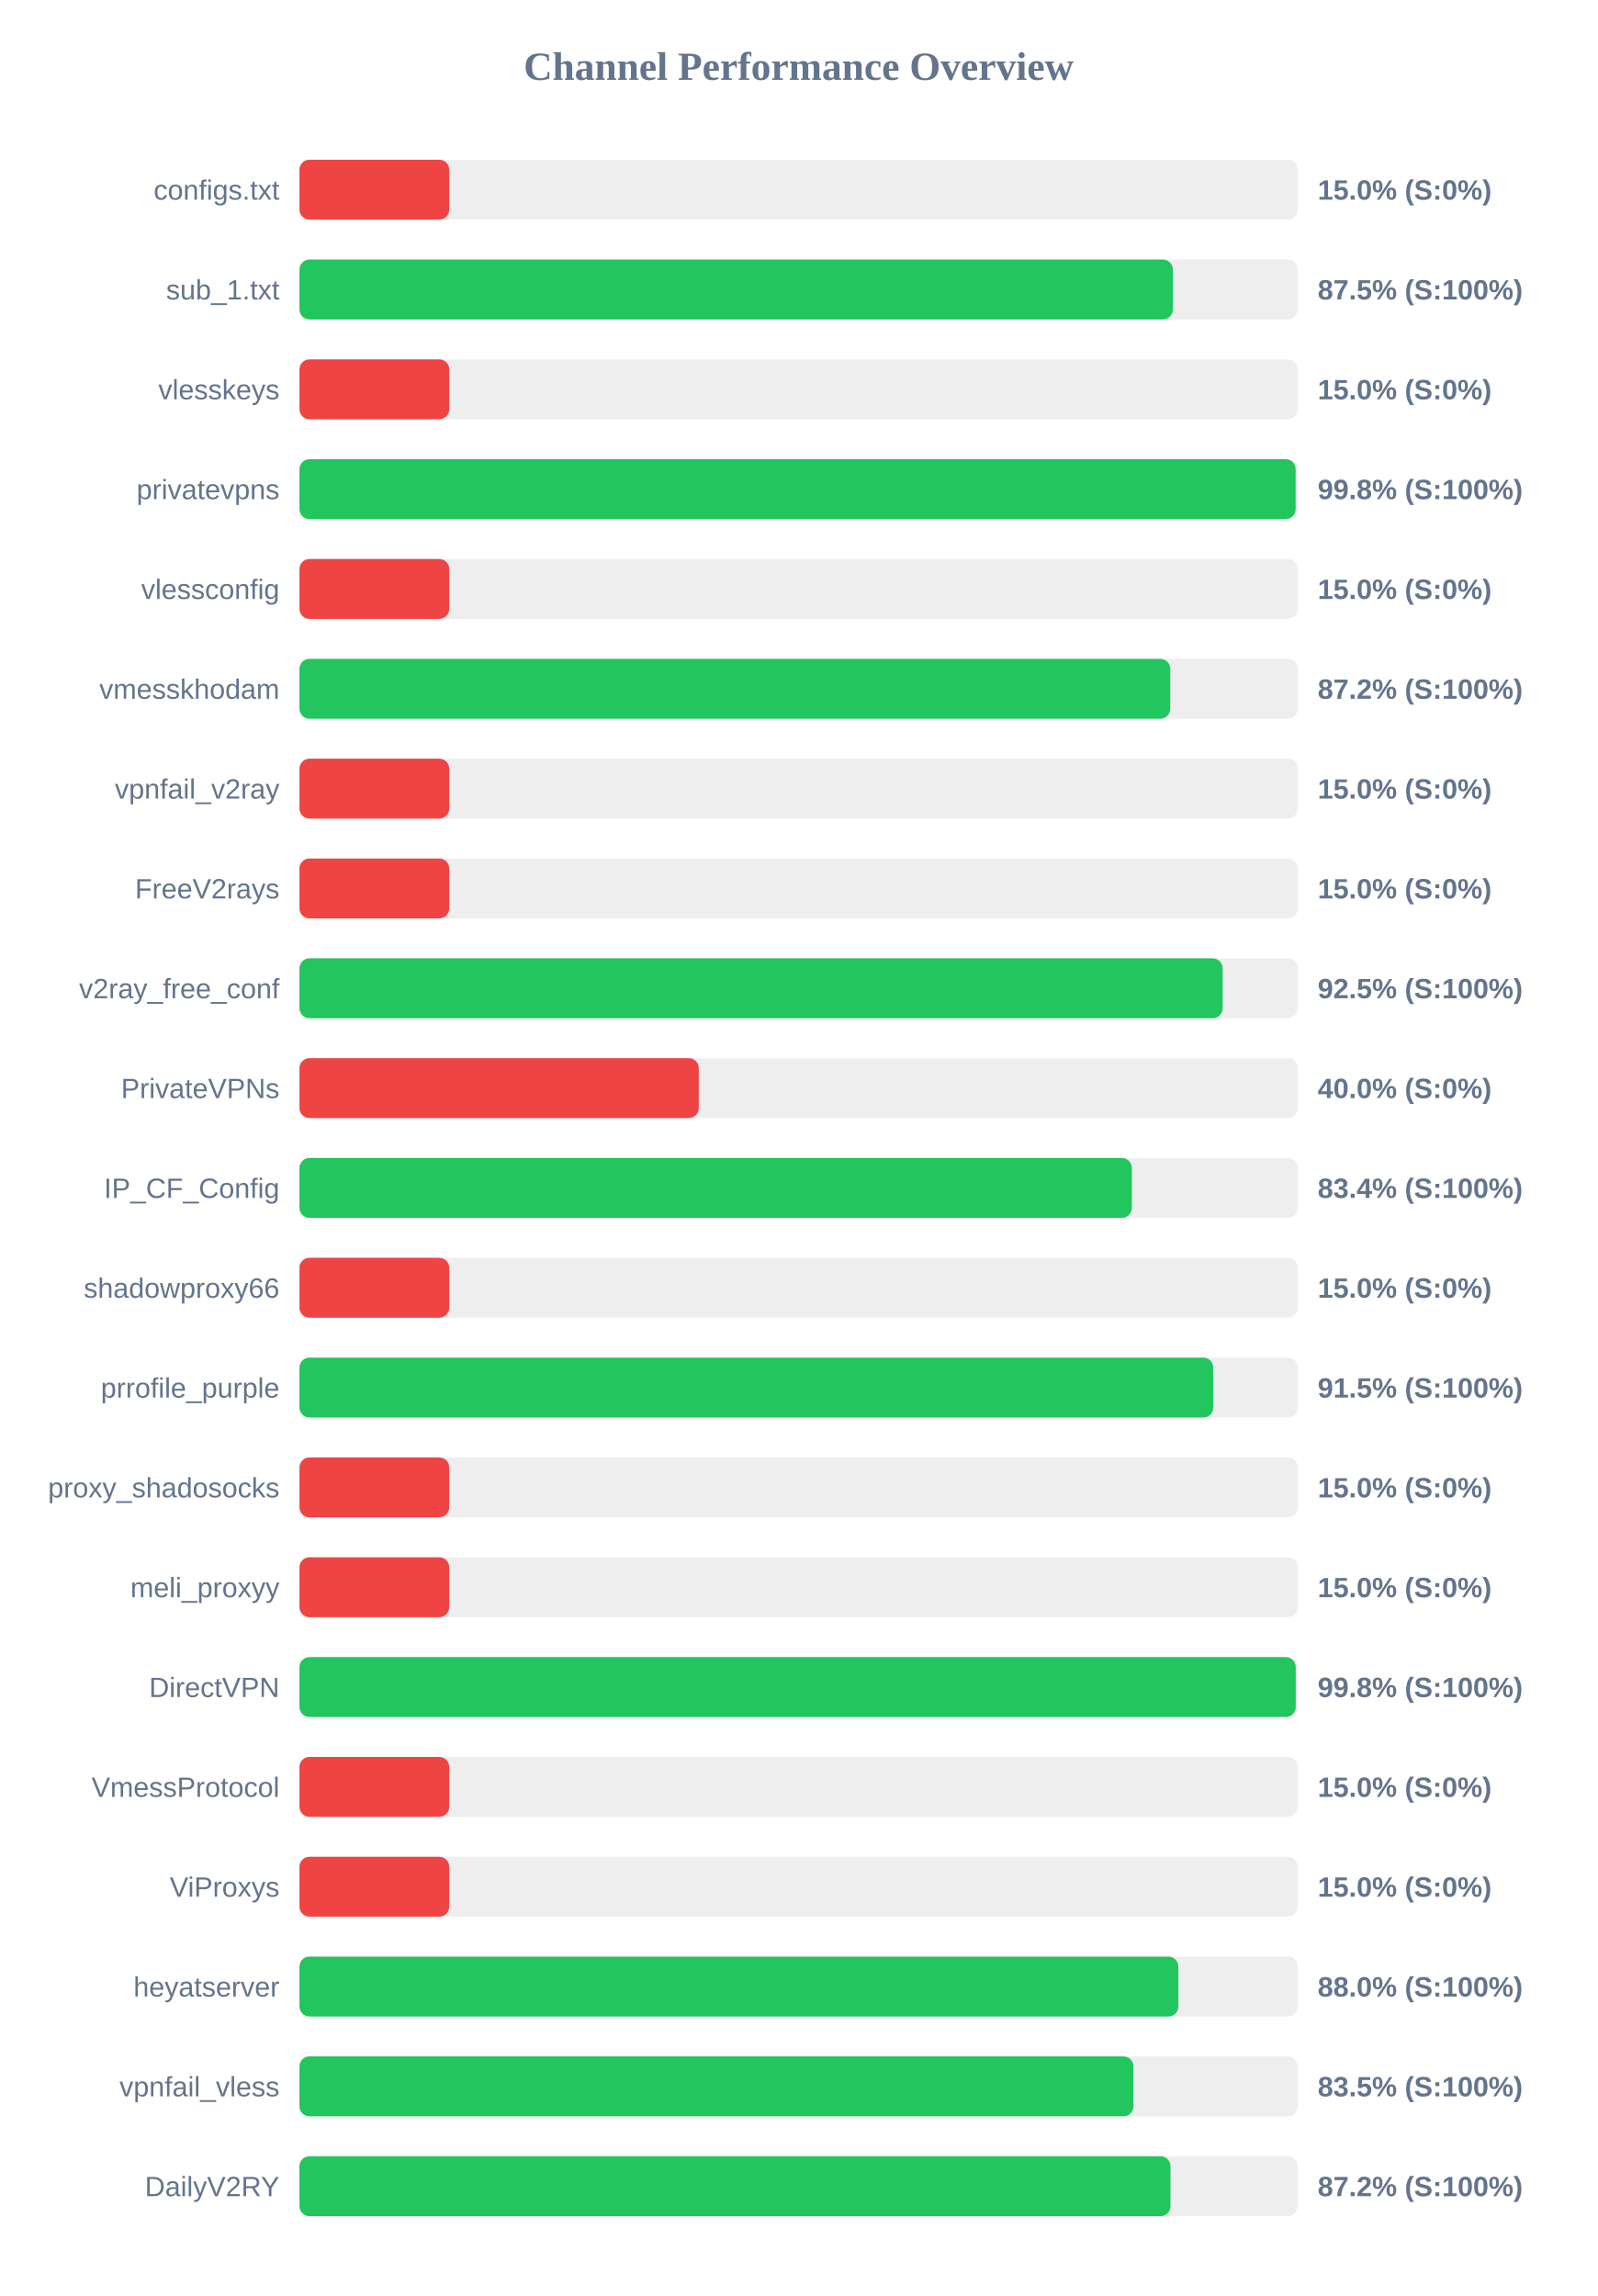
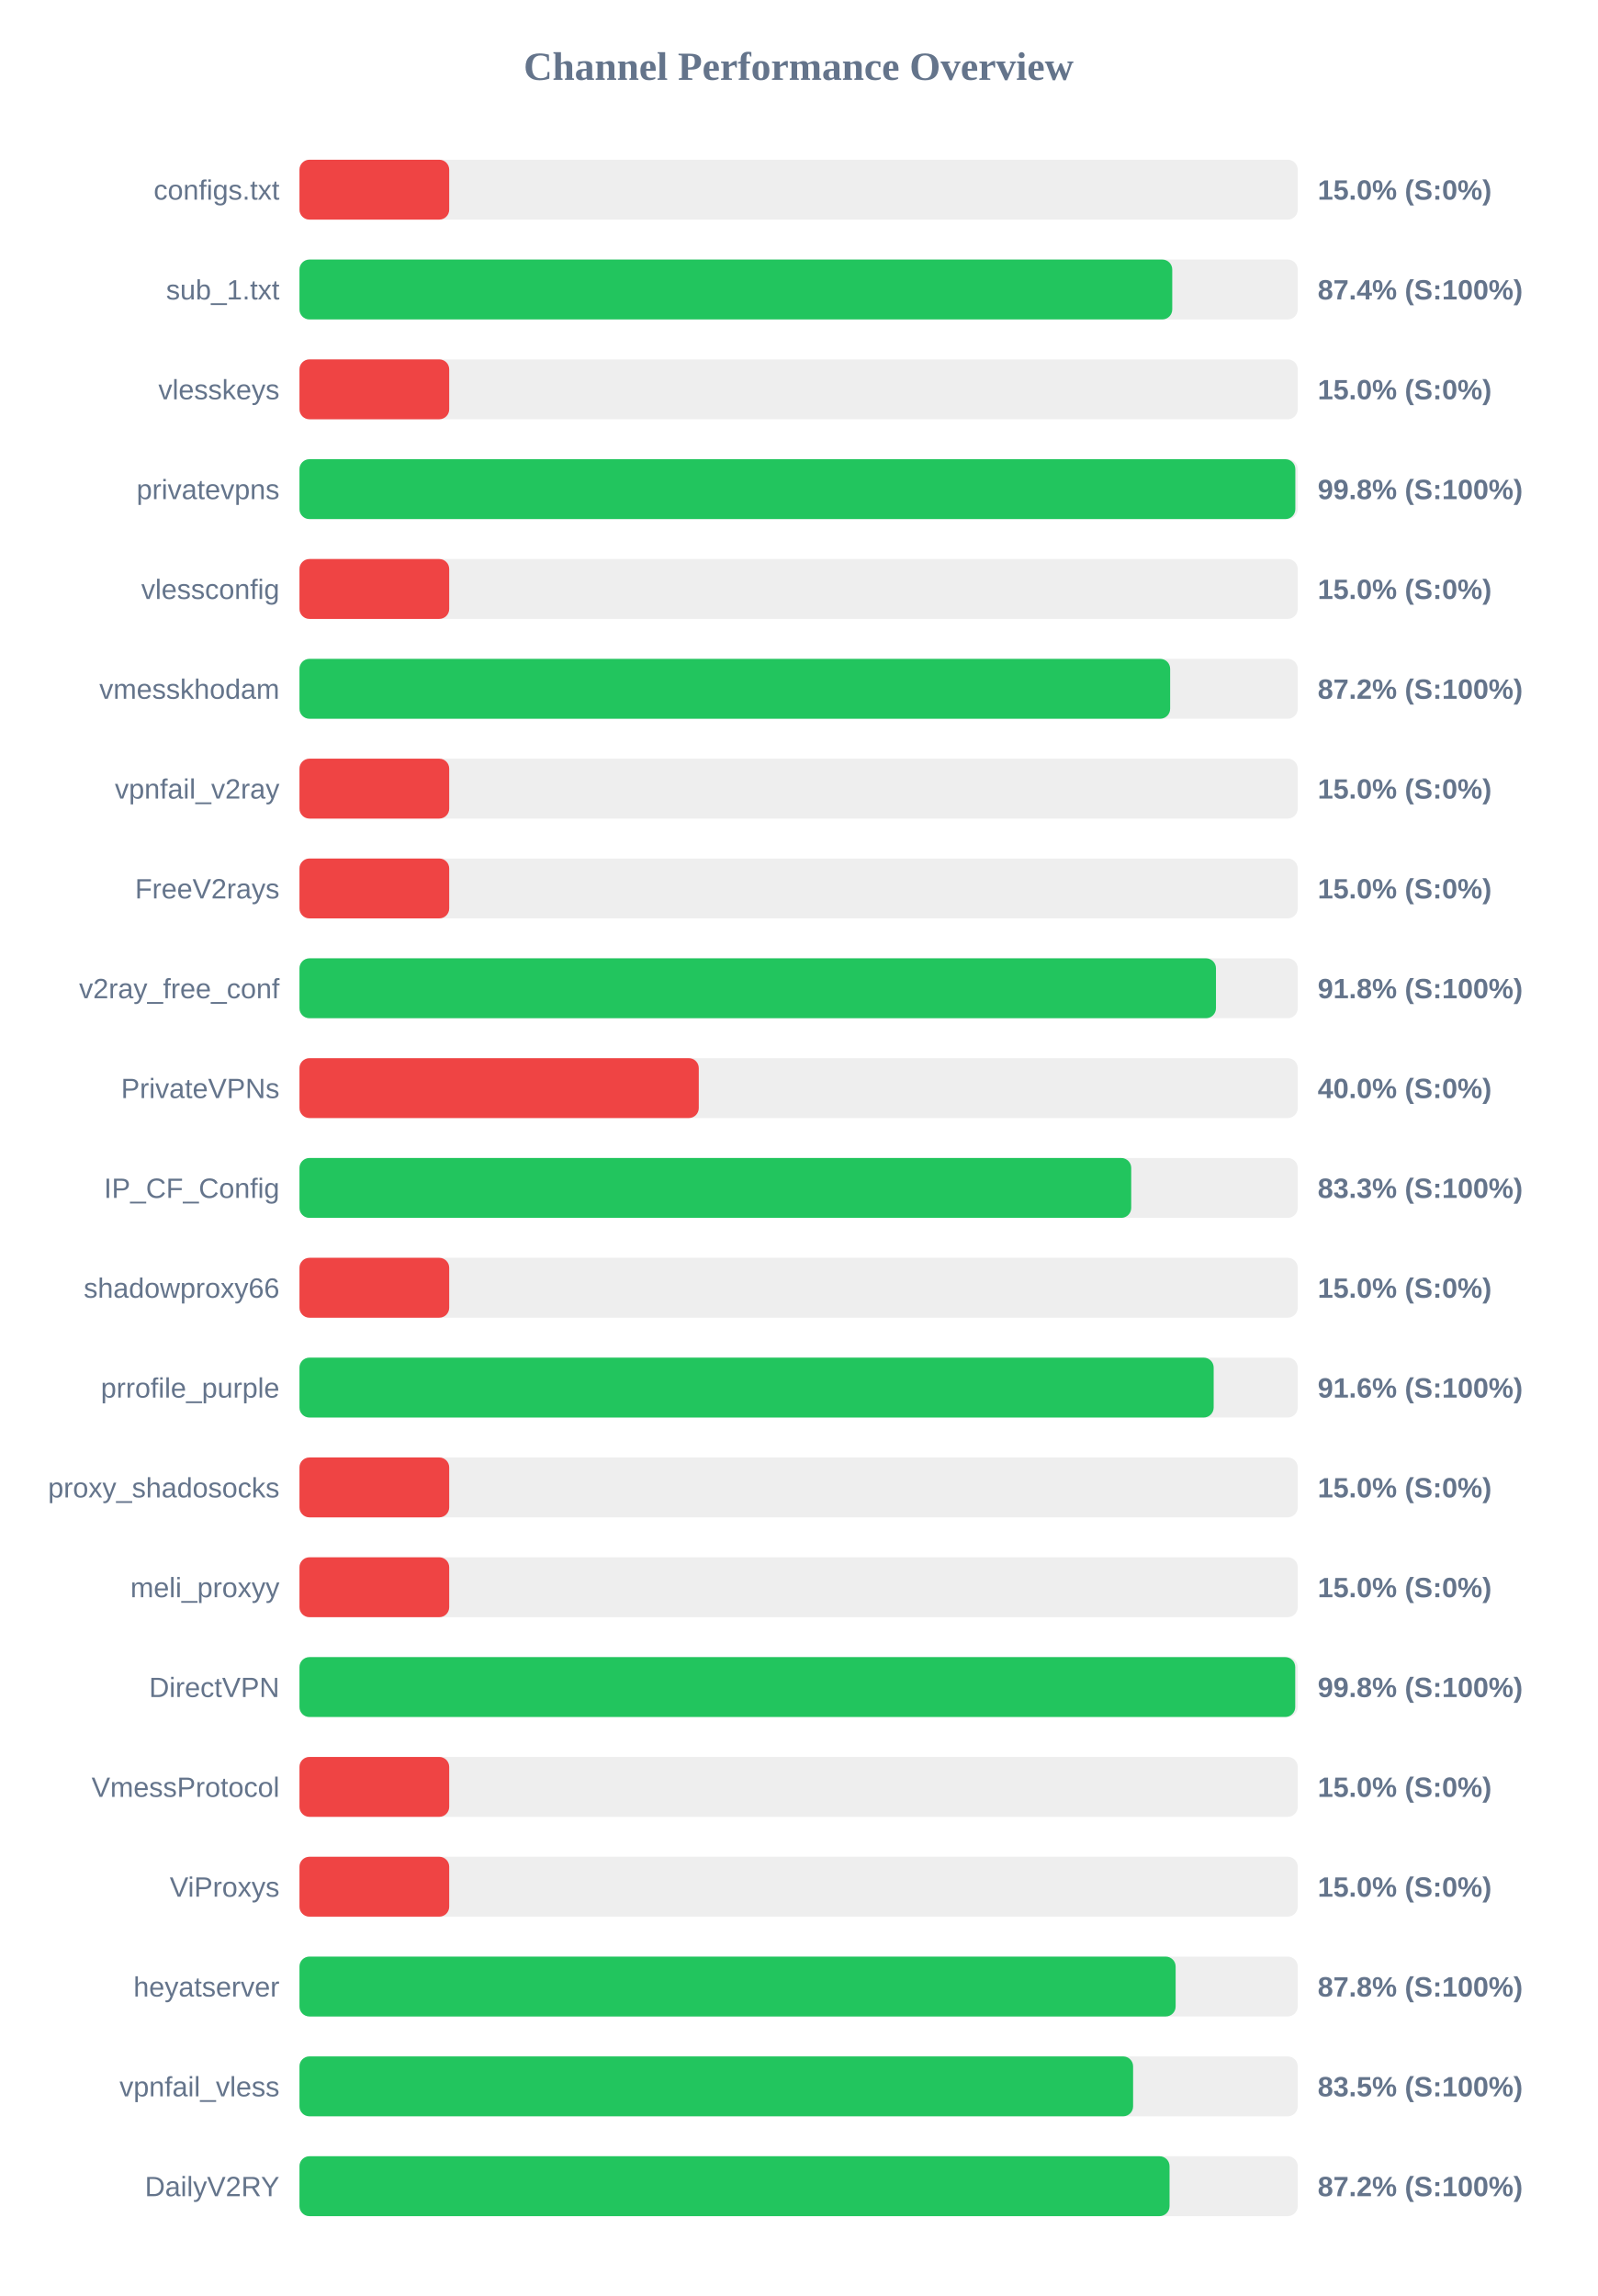
<svg xmlns="http://www.w3.org/2000/svg" width="800" height="1150" version="1.1">
  <style>
        .row { font: 14px Arial; fill: #64748b; }
        .score { font: bold 14px Arial; fill: #64748b; }
    </style>
  <text x="400" y="40" text-anchor="middle" font-size="20px" font-weight="bold" fill="#64748b">Channel Performance Overview</text>
  <rect x="150" y="80" width="500" height="30" fill="#eee" rx="5" />
  <rect x="150" y="80" width="75.0" height="30" fill="#ef4444" rx="5" />
  <text x="140" y="100" text-anchor="end" class="row">configs.txt</text>
  <text x="660" y="100" text-anchor="start" class="score">15.0% (S:0%)</text>
  <rect x="150" y="130" width="500" height="30" fill="#eee" rx="5" />
-   <rect x="150" y="130" width="437.45" height="30" fill="#22c55e" rx="5" />
+   <rect x="150" y="130" width="437.15" height="30" fill="#22c55e" rx="5" />
  <text x="140" y="150" text-anchor="end" class="row">sub_1.txt</text>
-   <text x="660" y="150" text-anchor="start" class="score">87.5% (S:100%)</text>
+   <text x="660" y="150" text-anchor="start" class="score">87.4% (S:100%)</text>
  <rect x="150" y="180" width="500" height="30" fill="#eee" rx="5" />
  <rect x="150" y="180" width="75.0" height="30" fill="#ef4444" rx="5" />
  <text x="140" y="200" text-anchor="end" class="row">vlesskeys</text>
  <text x="660" y="200" text-anchor="start" class="score">15.0% (S:0%)</text>
  <rect x="150" y="230" width="500" height="30" fill="#eee" rx="5" />
-   <rect x="150" y="230" width="498.95" height="30" fill="#22c55e" rx="5" />
+   <rect x="150" y="230" width="498.8" height="30" fill="#22c55e" rx="5" />
  <text x="140" y="250" text-anchor="end" class="row">privatevpns</text>
  <text x="660" y="250" text-anchor="start" class="score">99.8% (S:100%)</text>
  <rect x="150" y="280" width="500" height="30" fill="#eee" rx="5" />
  <rect x="150" y="280" width="75.0" height="30" fill="#ef4444" rx="5" />
  <text x="140" y="300" text-anchor="end" class="row">vlessconfig</text>
  <text x="660" y="300" text-anchor="start" class="score">15.0% (S:0%)</text>
  <rect x="150" y="330" width="500" height="30" fill="#eee" rx="5" />
-   <rect x="150" y="330" width="436.15" height="30" fill="#22c55e" rx="5" />
+   <rect x="150" y="330" width="436.1" height="30" fill="#22c55e" rx="5" />
  <text x="140" y="350" text-anchor="end" class="row">vmesskhodam</text>
  <text x="660" y="350" text-anchor="start" class="score">87.2% (S:100%)</text>
  <rect x="150" y="380" width="500" height="30" fill="#eee" rx="5" />
  <rect x="150" y="380" width="75.0" height="30" fill="#ef4444" rx="5" />
  <text x="140" y="400" text-anchor="end" class="row">vpnfail_v2ray</text>
  <text x="660" y="400" text-anchor="start" class="score">15.0% (S:0%)</text>
  <rect x="150" y="430" width="500" height="30" fill="#eee" rx="5" />
  <rect x="150" y="430" width="75.0" height="30" fill="#ef4444" rx="5" />
  <text x="140" y="450" text-anchor="end" class="row">FreeV2rays</text>
  <text x="660" y="450" text-anchor="start" class="score">15.0% (S:0%)</text>
  <rect x="150" y="480" width="500" height="30" fill="#eee" rx="5" />
-   <rect x="150" y="480" width="462.4" height="30" fill="#22c55e" rx="5" />
+   <rect x="150" y="480" width="459.05" height="30" fill="#22c55e" rx="5" />
  <text x="140" y="500" text-anchor="end" class="row">v2ray_free_conf</text>
-   <text x="660" y="500" text-anchor="start" class="score">92.5% (S:100%)</text>
+   <text x="660" y="500" text-anchor="start" class="score">91.8% (S:100%)</text>
  <rect x="150" y="530" width="500" height="30" fill="#eee" rx="5" />
  <rect x="150" y="530" width="200.0" height="30" fill="#ef4444" rx="5" />
  <text x="140" y="550" text-anchor="end" class="row">PrivateVPNs</text>
  <text x="660" y="550" text-anchor="start" class="score">40.0% (S:0%)</text>
  <rect x="150" y="580" width="500" height="30" fill="#eee" rx="5" />
-   <rect x="150" y="580" width="416.9" height="30" fill="#22c55e" rx="5" />
+   <rect x="150" y="580" width="416.6" height="30" fill="#22c55e" rx="5" />
  <text x="140" y="600" text-anchor="end" class="row">IP_CF_Config</text>
-   <text x="660" y="600" text-anchor="start" class="score">83.4% (S:100%)</text>
+   <text x="660" y="600" text-anchor="start" class="score">83.3% (S:100%)</text>
  <rect x="150" y="630" width="500" height="30" fill="#eee" rx="5" />
  <rect x="150" y="630" width="75.0" height="30" fill="#ef4444" rx="5" />
  <text x="140" y="650" text-anchor="end" class="row">shadowproxy66</text>
  <text x="660" y="650" text-anchor="start" class="score">15.0% (S:0%)</text>
  <rect x="150" y="680" width="500" height="30" fill="#eee" rx="5" />
-   <rect x="150" y="680" width="457.7" height="30" fill="#22c55e" rx="5" />
+   <rect x="150" y="680" width="457.9" height="30" fill="#22c55e" rx="5" />
  <text x="140" y="700" text-anchor="end" class="row">prrofile_purple</text>
-   <text x="660" y="700" text-anchor="start" class="score">91.5% (S:100%)</text>
+   <text x="660" y="700" text-anchor="start" class="score">91.6% (S:100%)</text>
  <rect x="150" y="730" width="500" height="30" fill="#eee" rx="5" />
  <rect x="150" y="730" width="75.0" height="30" fill="#ef4444" rx="5" />
  <text x="140" y="750" text-anchor="end" class="row">proxy_shadosocks</text>
  <text x="660" y="750" text-anchor="start" class="score">15.0% (S:0%)</text>
  <rect x="150" y="780" width="500" height="30" fill="#eee" rx="5" />
  <rect x="150" y="780" width="75.0" height="30" fill="#ef4444" rx="5" />
  <text x="140" y="800" text-anchor="end" class="row">meli_proxyy</text>
  <text x="660" y="800" text-anchor="start" class="score">15.0% (S:0%)</text>
  <rect x="150" y="830" width="500" height="30" fill="#eee" rx="5" />
-   <rect x="150" y="830" width="499.0" height="30" fill="#22c55e" rx="5" />
+   <rect x="150" y="830" width="498.75" height="30" fill="#22c55e" rx="5" />
  <text x="140" y="850" text-anchor="end" class="row">DirectVPN</text>
  <text x="660" y="850" text-anchor="start" class="score">99.8% (S:100%)</text>
  <rect x="150" y="880" width="500" height="30" fill="#eee" rx="5" />
  <rect x="150" y="880" width="75.0" height="30" fill="#ef4444" rx="5" />
  <text x="140" y="900" text-anchor="end" class="row">VmessProtocol</text>
  <text x="660" y="900" text-anchor="start" class="score">15.0% (S:0%)</text>
  <rect x="150" y="930" width="500" height="30" fill="#eee" rx="5" />
  <rect x="150" y="930" width="75.0" height="30" fill="#ef4444" rx="5" />
  <text x="140" y="950" text-anchor="end" class="row">ViProxys</text>
  <text x="660" y="950" text-anchor="start" class="score">15.0% (S:0%)</text>
  <rect x="150" y="980" width="500" height="30" fill="#eee" rx="5" />
-   <rect x="150" y="980" width="440.2" height="30" fill="#22c55e" rx="5" />
+   <rect x="150" y="980" width="438.85" height="30" fill="#22c55e" rx="5" />
  <text x="140" y="1000" text-anchor="end" class="row">heyatserver</text>
-   <text x="660" y="1000" text-anchor="start" class="score">88.0% (S:100%)</text>
+   <text x="660" y="1000" text-anchor="start" class="score">87.8% (S:100%)</text>
  <rect x="150" y="1030" width="500" height="30" fill="#eee" rx="5" />
-   <rect x="150" y="1030" width="417.7" height="30" fill="#22c55e" rx="5" />
+   <rect x="150" y="1030" width="417.55" height="30" fill="#22c55e" rx="5" />
  <text x="140" y="1050" text-anchor="end" class="row">vpnfail_vless</text>
  <text x="660" y="1050" text-anchor="start" class="score">83.5% (S:100%)</text>
  <rect x="150" y="1080" width="500" height="30" fill="#eee" rx="5" />
-   <rect x="150" y="1080" width="436.25" height="30" fill="#22c55e" rx="5" />
+   <rect x="150" y="1080" width="435.8" height="30" fill="#22c55e" rx="5" />
  <text x="140" y="1100" text-anchor="end" class="row">DailyV2RY</text>
  <text x="660" y="1100" text-anchor="start" class="score">87.2% (S:100%)</text>
</svg>
